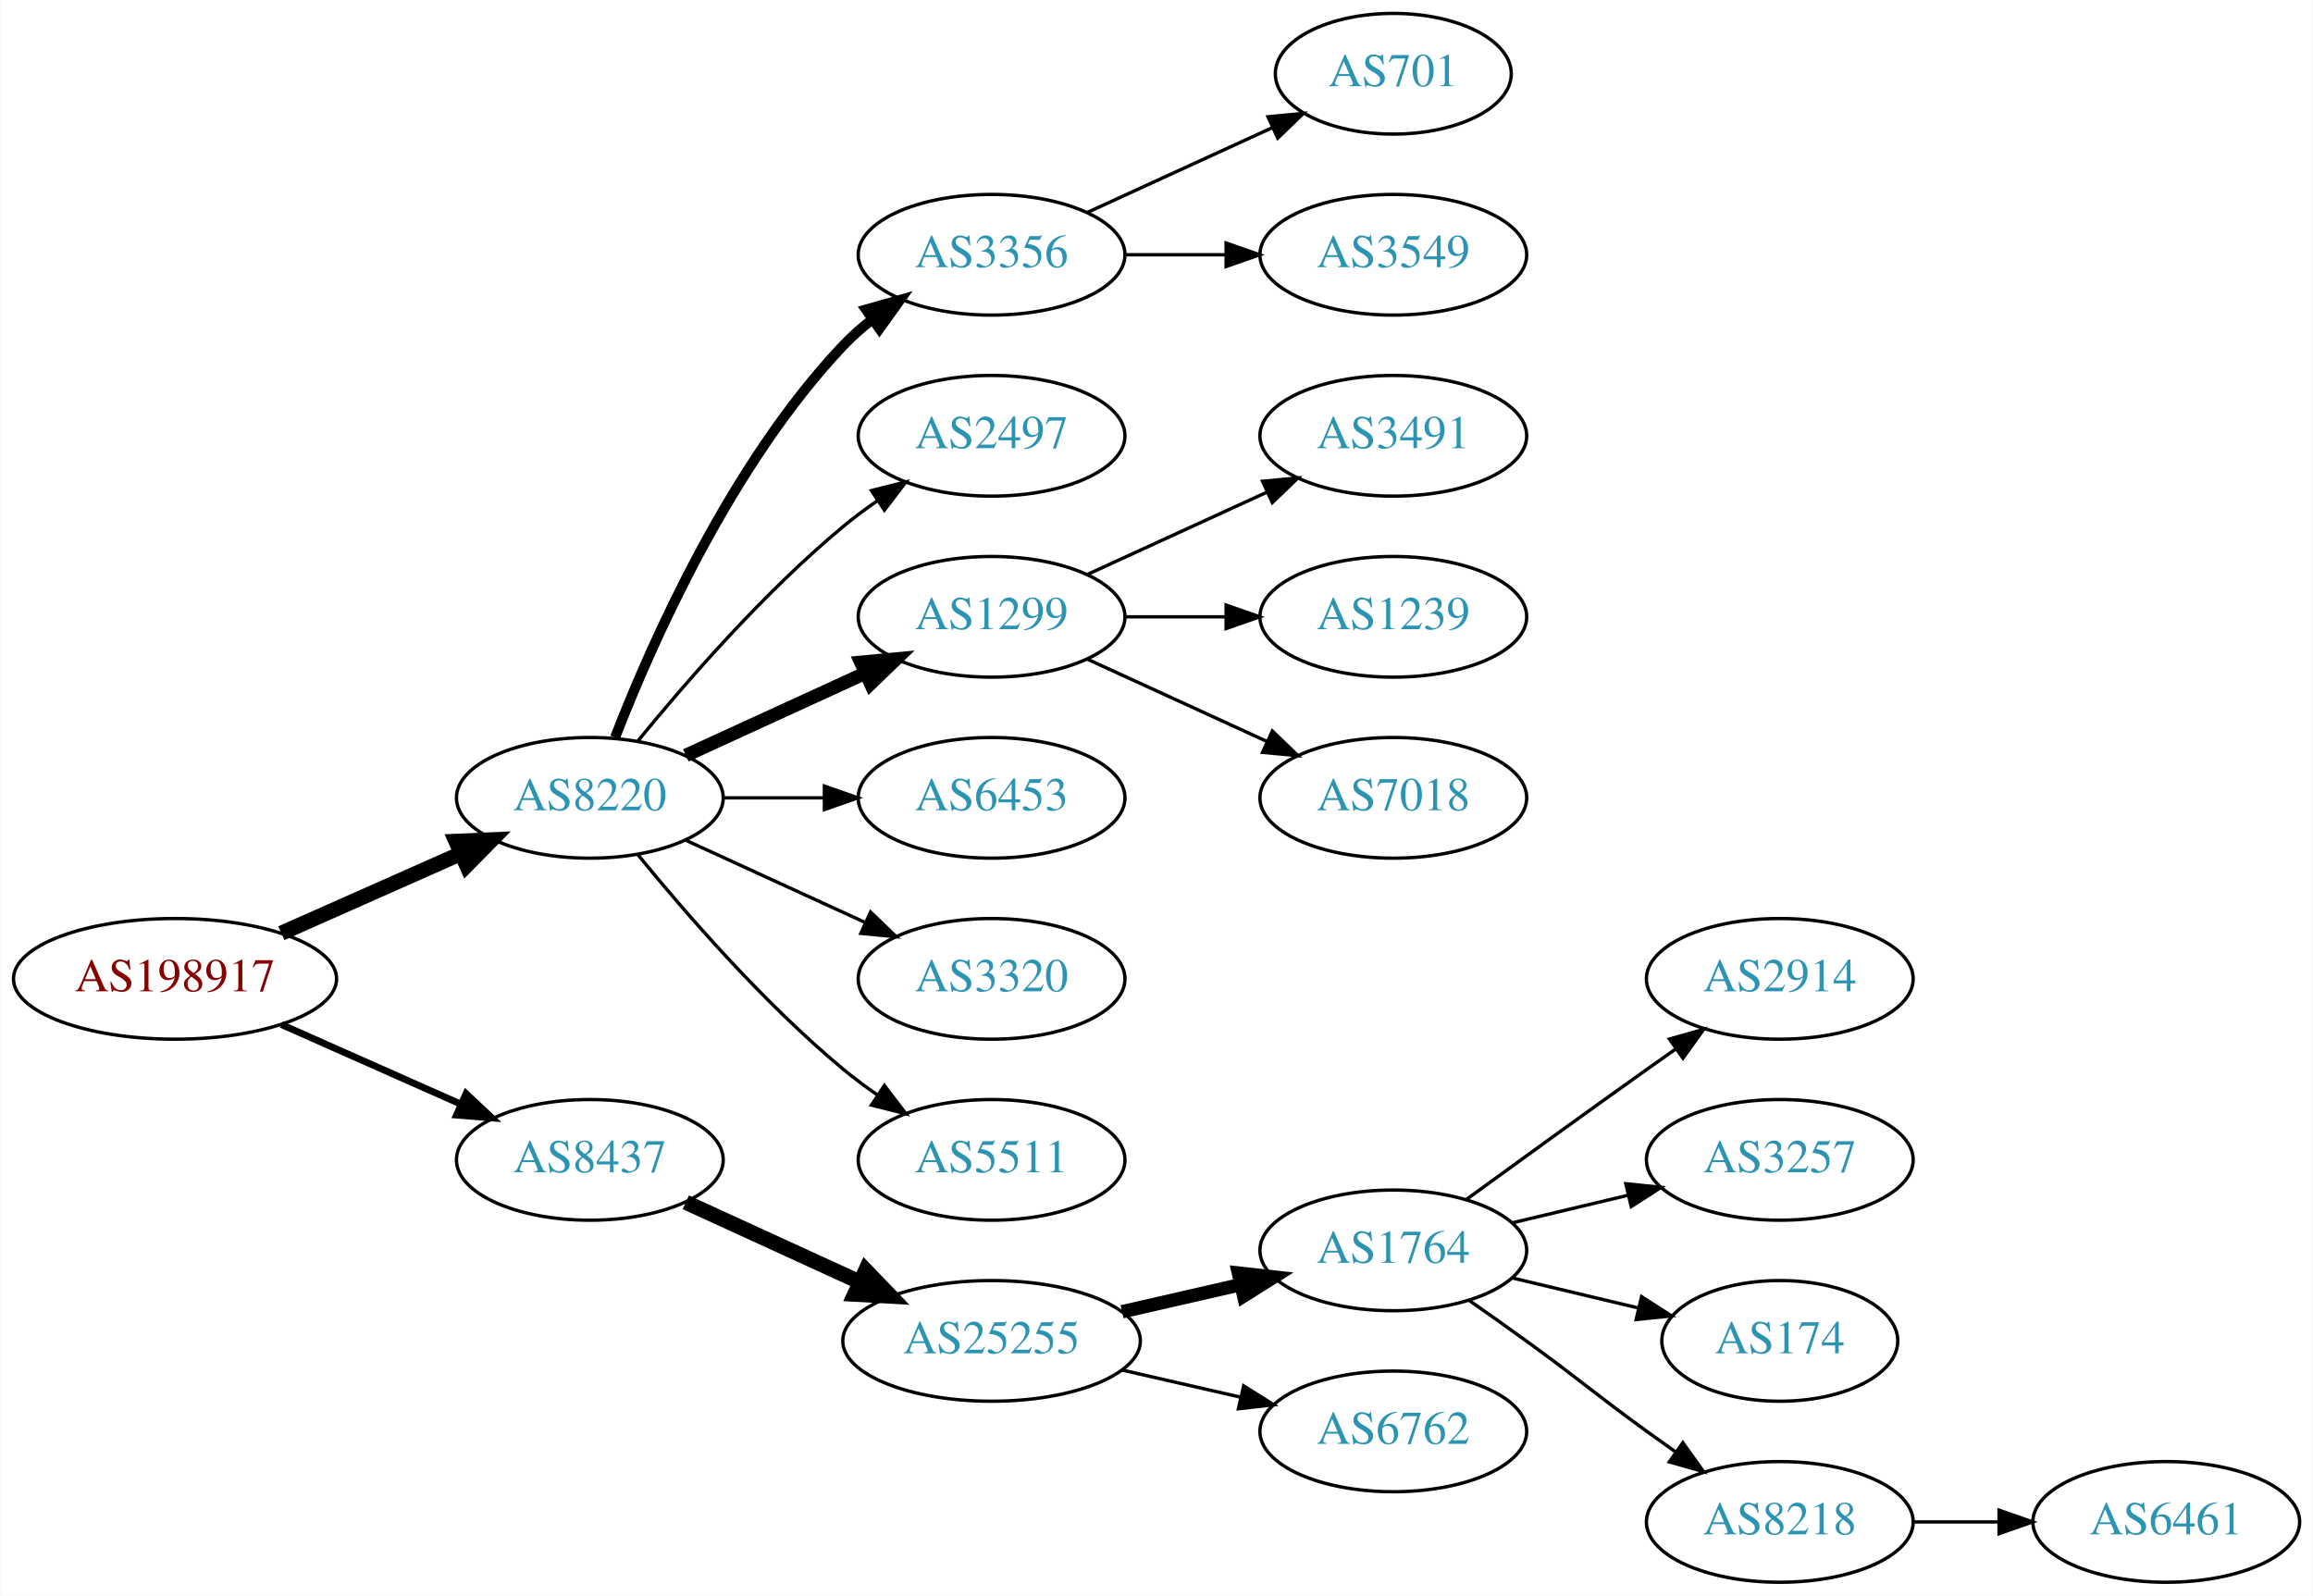
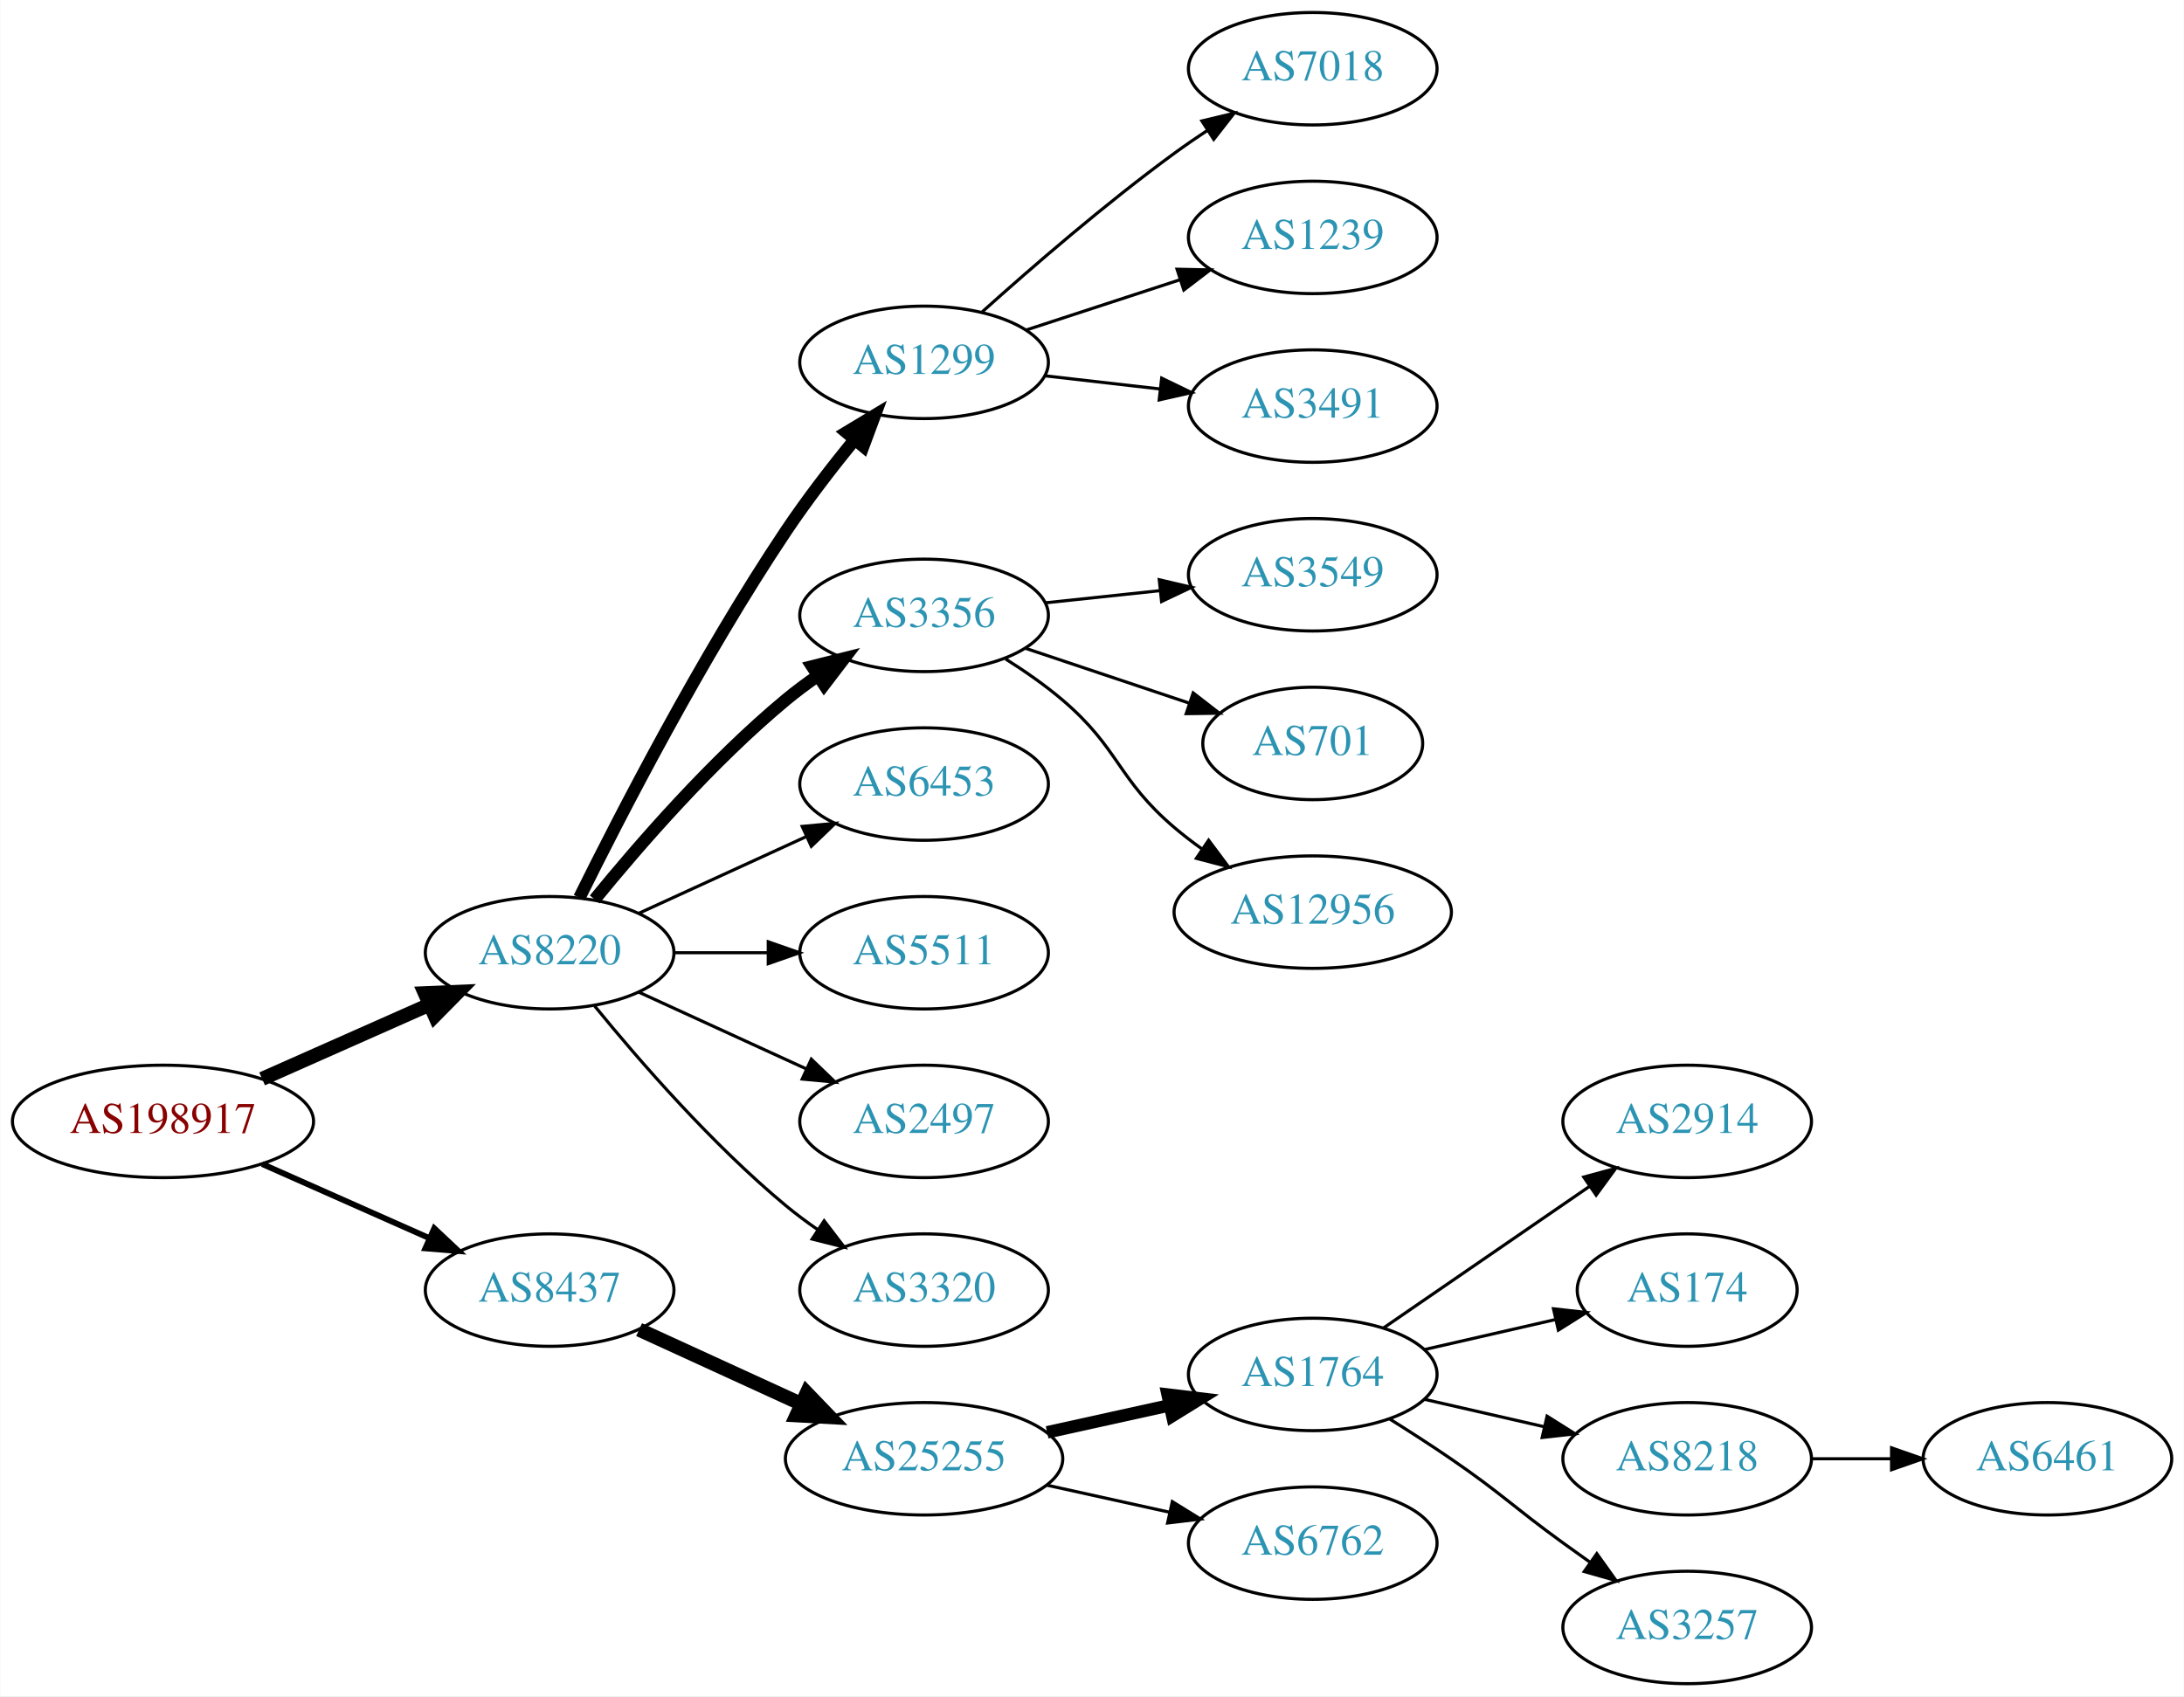
- <svg xmlns="http://www.w3.org/2000/svg" xmlns:xlink="http://www.w3.org/1999/xlink" width="690pt" height="476pt" viewBox="0.00 0.00 689.76 476.00">
-   <g id="graph0" class="graph" transform="scale(1 1) rotate(0) translate(4 472)">
-     <polygon fill="white" stroke="none" points="-4,4 -4,-472 685.755,-472 685.755,4 -4,4" />
+ <svg xmlns="http://www.w3.org/2000/svg" xmlns:xlink="http://www.w3.org/1999/xlink" width="699pt" height="543pt" viewBox="0.00 0.00 698.85 543.00">
+   <g id="graph0" class="graph" transform="scale(1 1) rotate(0) translate(4 539)">
+     <polygon fill="white" stroke="none" points="-4,4 -4,-539 694.855,-539 694.855,4 -4,4" />
    <g id="node1" class="node">
      <g id="a_node1">
        <a xlink:href="/asn/198917" xlink:title="AS198917 ~ Flughafen Linz GesmbH [AT]">
          <ellipse fill="#ffffff" stroke="black" cx="48.096" cy="-180" rx="48.192" ry="18" />
          <text text-anchor="middle" x="48.096" y="-176.3" font-family="Times,serif" font-size="14.00" fill="#880000">AS198917</text>
        </a>
      </g>
    </g>
    <g id="node2" class="node">
      <g id="a_node2">
        <a xlink:href="/asn/8220" xlink:title="AS8220 ~ COLT [GB]">
          <ellipse fill="#ffffff" stroke="black" cx="171.838" cy="-234" rx="39.794" ry="18" />
          <text text-anchor="middle" x="171.838" y="-230.3" font-family="Times,serif" font-size="14.00" fill="#2c94b3">AS8220</text>
        </a>
      </g>
    </g>
    <g id="edge1" class="edge">
      <path fill="none" stroke="black" stroke-width="4.5" d="M79.816,-193.626C96.101,-200.85 116.238,-209.781 133.427,-217.406" />
      <polygon fill="black" stroke="black" stroke-width="4.5" points="131.893,-221.033 142.631,-221.488 135.086,-213.834 131.893,-221.033" />
    </g>
    <g id="node3" class="node">
      <g id="a_node3">
        <a xlink:href="/asn/8437" xlink:title="AS8437 ~ Hutchison Drei Austria GmbH [AT]">
          <ellipse fill="#ffffff" stroke="black" cx="171.838" cy="-126" rx="39.794" ry="18" />
          <text text-anchor="middle" x="171.838" y="-122.3" font-family="Times,serif" font-size="14.00" fill="#2c94b3">AS8437</text>
        </a>
      </g>
    </g>
    <g id="edge2" class="edge">
-       <path fill="none" stroke="black" stroke-width="2.045" d="M79.816,-166.374C96.101,-159.15 116.238,-150.219 133.427,-142.594" />
-       <polygon fill="black" stroke="black" stroke-width="2.045" points="134.909,-145.766 142.631,-138.512 132.07,-139.367 134.909,-145.766" />
+       <path fill="none" stroke="black" stroke-width="1.875" d="M79.816,-166.374C96.101,-159.15 116.238,-150.219 133.427,-142.594" />
+       <polygon fill="black" stroke="black" stroke-width="1.875" points="134.909,-145.766 142.631,-138.512 132.07,-139.367 134.909,-145.766" />
    </g>
    <g id="node4" class="node">
      <g id="a_node4">
-         <a xlink:href="/asn/3356" xlink:title="AS3356 ~ Level 3 Parent, LLC [US]">
-           <ellipse fill="#ffffff" stroke="black" cx="291.681" cy="-396" rx="39.794" ry="18" />
-           <text text-anchor="middle" x="291.681" y="-392.3" font-family="Times,serif" font-size="14.00" fill="#2c94b3">AS3356</text>
+         <a xlink:href="/asn/1299" xlink:title="AS1299 ~ Telia Carrier [EU]">
+           <ellipse fill="#ffffff" stroke="black" cx="291.681" cy="-423" rx="39.794" ry="18" />
+           <text text-anchor="middle" x="291.681" y="-419.3" font-family="Times,serif" font-size="14.00" fill="#2c94b3">AS1299</text>
        </a>
      </g>
    </g>
    <g id="edge3" class="edge">
-       <path fill="none" stroke="black" stroke-width="3" d="M179.361,-251.994C190.112,-279.728 213.769,-333.429 247.484,-369 250.07,-371.728 252.988,-374.294 256.056,-376.677" />
-       <polygon fill="black" stroke="black" stroke-width="3" points="254.21,-379.658 264.404,-382.543 258.234,-373.93 254.21,-379.658" />
+       <path fill="none" stroke="black" stroke-width="4" d="M181.361,-251.6C194.369,-277.911 220.519,-328.717 247.484,-369 254.131,-378.93 262.139,-389.301 269.445,-398.269" />
+       <polygon fill="black" stroke="black" stroke-width="4" points="266.823,-400.591 275.898,-406.058 272.214,-396.125 266.823,-400.591" />
    </g>
    <g id="node5" class="node">
      <g id="a_node5">
-         <a xlink:href="/asn/2497" xlink:title="AS2497 ~ Internet Initiative Japan Inc. [JP]">
+         <a xlink:href="/asn/3356" xlink:title="AS3356 ~ Level 3 Parent, LLC [US]">
          <ellipse fill="#ffffff" stroke="black" cx="291.681" cy="-342" rx="39.794" ry="18" />
-           <text text-anchor="middle" x="291.681" y="-338.3" font-family="Times,serif" font-size="14.00" fill="#2c94b3">AS2497</text>
+           <text text-anchor="middle" x="291.681" y="-338.3" font-family="Times,serif" font-size="14.00" fill="#2c94b3">AS3356</text>
        </a>
      </g>
    </g>
    <g id="edge4" class="edge">
-       <path fill="none" stroke="black" d="M186.257,-251.065C200.372,-268.375 223.786,-295.345 247.484,-315 250.701,-317.668 254.201,-320.27 257.772,-322.741" />
-       <polygon fill="black" stroke="black" points="255.85,-325.666 266.128,-328.236 259.695,-319.817 255.85,-325.666" />
+       <path fill="none" stroke="black" stroke-width="4" d="M186.257,-251.065C200.372,-268.375 223.786,-295.345 247.484,-315 250.701,-317.668 254.201,-320.27 257.772,-322.741" />
+       <polygon fill="black" stroke="black" stroke-width="4" points="255.85,-325.666 266.128,-328.236 259.695,-319.817 255.85,-325.666" />
    </g>
    <g id="node6" class="node">
      <g id="a_node6">
-         <a xlink:href="/asn/1299" xlink:title="AS1299 ~ Telia Carrier [EU]">
+         <a xlink:href="/asn/6453" xlink:title="AS6453 ~ TATA COMMUNICATIONS (AMERICA) INC [US]">
          <ellipse fill="#ffffff" stroke="black" cx="291.681" cy="-288" rx="39.794" ry="18" />
-           <text text-anchor="middle" x="291.681" y="-284.3" font-family="Times,serif" font-size="14.00" fill="#2c94b3">AS1299</text>
+           <text text-anchor="middle" x="291.681" y="-284.3" font-family="Times,serif" font-size="14.00" fill="#2c94b3">AS6453</text>
        </a>
      </g>
    </g>
    <g id="edge5" class="edge">
-       <path fill="none" stroke="black" stroke-width="4" d="M200.467,-246.661C216.424,-253.973 236.694,-263.261 253.977,-271.181" />
-       <polygon fill="black" stroke="black" stroke-width="4" points="252.676,-274.435 263.225,-275.419 255.592,-268.071 252.676,-274.435" />
+       <path fill="none" stroke="black" d="M200.467,-246.661C216.424,-253.973 236.694,-263.261 253.977,-271.181" />
+       <polygon fill="black" stroke="black" points="252.676,-274.435 263.225,-275.419 255.592,-268.071 252.676,-274.435" />
    </g>
    <g id="node7" class="node">
      <g id="a_node7">
-         <a xlink:href="/asn/6453" xlink:title="AS6453 ~ TATA COMMUNICATIONS (AMERICA) INC [US]">
+         <a xlink:href="/asn/5511" xlink:title="AS5511 ~ Orange S.A. [FR]">
          <ellipse fill="#ffffff" stroke="black" cx="291.681" cy="-234" rx="39.794" ry="18" />
-           <text text-anchor="middle" x="291.681" y="-230.3" font-family="Times,serif" font-size="14.00" fill="#2c94b3">AS6453</text>
+           <text text-anchor="middle" x="291.681" y="-230.3" font-family="Times,serif" font-size="14.00" fill="#2c94b3">AS5511</text>
        </a>
      </g>
    </g>
    <g id="edge6" class="edge">
      <path fill="none" stroke="black" d="M211.751,-234C221.304,-234 231.654,-234 241.616,-234" />
      <polygon fill="black" stroke="black" points="241.809,-237.5 251.809,-234 241.809,-230.5 241.809,-237.5" />
    </g>
    <g id="node8" class="node">
      <g id="a_node8">
-         <a xlink:href="/asn/3320" xlink:title="AS3320 ~ DTAG [DE]">
+         <a xlink:href="/asn/2497" xlink:title="AS2497 ~ Internet Initiative Japan Inc. [JP]">
          <ellipse fill="#ffffff" stroke="black" cx="291.681" cy="-180" rx="39.794" ry="18" />
-           <text text-anchor="middle" x="291.681" y="-176.3" font-family="Times,serif" font-size="14.00" fill="#2c94b3">AS3320</text>
+           <text text-anchor="middle" x="291.681" y="-176.3" font-family="Times,serif" font-size="14.00" fill="#2c94b3">AS2497</text>
        </a>
      </g>
    </g>
    <g id="edge7" class="edge">
      <path fill="none" stroke="black" d="M200.467,-221.339C216.424,-214.027 236.694,-204.739 253.977,-196.819" />
      <polygon fill="black" stroke="black" points="255.592,-199.929 263.225,-192.581 252.676,-193.565 255.592,-199.929" />
    </g>
    <g id="node9" class="node">
      <g id="a_node9">
-         <a xlink:href="/asn/5511" xlink:title="AS5511 ~ Orange S.A. [FR]">
+         <a xlink:href="/asn/3320" xlink:title="AS3320 ~ DTAG [DE]">
          <ellipse fill="#ffffff" stroke="black" cx="291.681" cy="-126" rx="39.794" ry="18" />
-           <text text-anchor="middle" x="291.681" y="-122.3" font-family="Times,serif" font-size="14.00" fill="#2c94b3">AS5511</text>
+           <text text-anchor="middle" x="291.681" y="-122.3" font-family="Times,serif" font-size="14.00" fill="#2c94b3">AS3320</text>
        </a>
      </g>
    </g>
    <g id="edge8" class="edge">
      <path fill="none" stroke="black" d="M186.257,-216.935C200.372,-199.625 223.786,-172.655 247.484,-153 250.701,-150.332 254.201,-147.73 257.772,-145.259" />
      <polygon fill="black" stroke="black" points="259.695,-148.183 266.128,-139.764 255.85,-142.334 259.695,-148.183" />
    </g>
-     <g id="node15" class="node">
-       <g id="a_node15">
+     <g id="node16" class="node">
+       <g id="a_node16">
        <a xlink:href="/asn/25255" xlink:title="AS25255 ~ ==&gt; TELE2 AUSTRIA &lt;== [AT]">
          <ellipse fill="#ffffff" stroke="black" cx="291.681" cy="-72" rx="44.393" ry="18" />
          <text text-anchor="middle" x="291.681" y="-68.3" font-family="Times,serif" font-size="14.00" fill="#2c94b3">AS25255</text>
        </a>
      </g>
    </g>
-     <g id="edge14" class="edge">
+     <g id="edge15" class="edge">
      <path fill="none" stroke="black" stroke-width="4.5" d="M200.467,-113.339C215.965,-106.238 235.531,-97.272 252.478,-89.506" />
      <polygon fill="black" stroke="black" stroke-width="4.5" points="254.13,-93.08 261.58,-85.335 250.849,-85.921 254.13,-93.08" />
    </g>
-     <g id="node13" class="node">
-       <g id="a_node13">
-         <a xlink:href="/asn/701" xlink:title="AS701 ~ UUNET [US]">
-           <ellipse fill="#ffffff" stroke="black" cx="411.523" cy="-450" rx="35.194" ry="18" />
-           <text text-anchor="middle" x="411.523" y="-446.3" font-family="Times,serif" font-size="14.00" fill="#2c94b3">AS701</text>
-         </a>
-       </g>
-     </g>
-     <g id="edge12" class="edge">
-       <path fill="none" stroke="black" d="M320.309,-408.661C336.726,-416.183 357.707,-425.798 375.304,-433.861" />
-       <polygon fill="black" stroke="black" points="374.132,-437.174 384.681,-438.158 377.048,-430.811 374.132,-437.174" />
-     </g>
-     <g id="node14" class="node">
-       <g id="a_node14">
-         <a xlink:href="/asn/3549" xlink:title="AS3549 ~ Level 3 Parent, LLC [US]">
-           <ellipse fill="#ffffff" stroke="black" cx="411.523" cy="-396" rx="39.794" ry="18" />
-           <text text-anchor="middle" x="411.523" y="-392.3" font-family="Times,serif" font-size="14.00" fill="#2c94b3">AS3549</text>
-         </a>
-       </g>
-     </g>
-     <g id="edge13" class="edge">
-       <path fill="none" stroke="black" d="M331.593,-396C341.146,-396 351.496,-396 361.459,-396" />
-       <polygon fill="black" stroke="black" points="361.651,-399.5 371.651,-396 361.651,-392.5 361.651,-399.5" />
-     </g>
    <g id="node10" class="node">
      <g id="a_node10">
-         <a xlink:href="/asn/3491" xlink:title="AS3491 ~ PCCW Global, Inc. [US]">
-           <ellipse fill="#ffffff" stroke="black" cx="411.523" cy="-342" rx="39.794" ry="18" />
-           <text text-anchor="middle" x="411.523" y="-338.3" font-family="Times,serif" font-size="14.00" fill="#2c94b3">AS3491</text>
+         <a xlink:href="/asn/7018" xlink:title="AS7018 ~ AT&amp;T Services, Inc. [US]">
+           <ellipse fill="#ffffff" stroke="black" cx="416.073" cy="-517" rx="39.794" ry="18" />
+           <text text-anchor="middle" x="416.073" y="-513.3" font-family="Times,serif" font-size="14.00" fill="#2c94b3">AS7018</text>
        </a>
      </g>
    </g>
    <g id="edge9" class="edge">
-       <path fill="none" stroke="black" d="M320.309,-300.661C336.266,-307.973 356.537,-317.261 373.82,-325.181" />
-       <polygon fill="black" stroke="black" points="372.518,-328.435 383.067,-329.419 375.434,-322.071 372.518,-328.435" />
+       <path fill="none" stroke="black" d="M310.324,-439.199C325.99,-453.269 349.764,-473.863 371.877,-490 375.252,-492.463 378.853,-494.937 382.481,-497.333" />
+       <polygon fill="black" stroke="black" points="380.598,-500.284 390.903,-502.744 384.381,-494.394 380.598,-500.284" />
    </g>
    <g id="node11" class="node">
      <g id="a_node11">
        <a xlink:href="/asn/1239" xlink:title="AS1239 ~ Sprint [US]">
-           <ellipse fill="#ffffff" stroke="black" cx="411.523" cy="-288" rx="39.794" ry="18" />
-           <text text-anchor="middle" x="411.523" y="-284.3" font-family="Times,serif" font-size="14.00" fill="#2c94b3">AS1239</text>
+           <ellipse fill="#ffffff" stroke="black" cx="416.073" cy="-463" rx="39.794" ry="18" />
+           <text text-anchor="middle" x="416.073" y="-459.3" font-family="Times,serif" font-size="14.00" fill="#2c94b3">AS1239</text>
        </a>
      </g>
    </g>
    <g id="edge10" class="edge">
-       <path fill="none" stroke="black" d="M331.593,-288C341.146,-288 351.496,-288 361.459,-288" />
-       <polygon fill="black" stroke="black" points="361.651,-291.5 371.651,-288 361.651,-284.5 361.651,-291.5" />
+       <path fill="none" stroke="black" d="M324.2,-433.301C339.215,-438.208 357.376,-444.144 373.503,-449.414" />
+       <polygon fill="black" stroke="black" points="372.643,-452.815 383.235,-452.595 374.817,-446.161 372.643,-452.815" />
    </g>
    <g id="node12" class="node">
      <g id="a_node12">
-         <a xlink:href="/asn/7018" xlink:title="AS7018 ~ AT&amp;T Services, Inc. [US]">
-           <ellipse fill="#ffffff" stroke="black" cx="411.523" cy="-234" rx="39.794" ry="18" />
-           <text text-anchor="middle" x="411.523" y="-230.3" font-family="Times,serif" font-size="14.00" fill="#2c94b3">AS7018</text>
+         <a xlink:href="/asn/3491" xlink:title="AS3491 ~ PCCW Global, Inc. [US]">
+           <ellipse fill="#ffffff" stroke="black" cx="416.073" cy="-409" rx="39.794" ry="18" />
+           <text text-anchor="middle" x="416.073" y="-405.3" font-family="Times,serif" font-size="14.00" fill="#2c94b3">AS3491</text>
        </a>
      </g>
    </g>
    <g id="edge11" class="edge">
-       <path fill="none" stroke="black" d="M320.309,-275.339C336.266,-268.027 356.537,-258.739 373.82,-250.819" />
-       <polygon fill="black" stroke="black" points="375.434,-253.929 383.067,-246.581 372.518,-247.565 375.434,-253.929" />
-     </g>
-     <g id="node16" class="node">
-       <g id="a_node16">
-         <a xlink:href="/asn/1764" xlink:title="AS1764 ~ NEXTLAYER-AS [AT]">
-           <ellipse fill="#ffffff" stroke="black" cx="411.523" cy="-99" rx="39.794" ry="18" />
-           <text text-anchor="middle" x="411.523" y="-95.3" font-family="Times,serif" font-size="14.00" fill="#2c94b3">AS1764</text>
-         </a>
-       </g>
-     </g>
-     <g id="edge15" class="edge">
-       <path fill="none" stroke="black" stroke-width="4" d="M330.615,-80.692C341.856,-83.267 354.269,-86.111 365.892,-88.774" />
-       <polygon fill="black" stroke="black" stroke-width="4" points="365.324,-92.235 375.853,-91.056 366.888,-85.412 365.324,-92.235" />
+       <path fill="none" stroke="black" d="M330.401,-418.685C342.034,-417.355 355.001,-415.871 367.222,-414.473" />
+       <polygon fill="black" stroke="black" points="367.729,-417.938 377.266,-413.325 366.933,-410.984 367.729,-417.938" />
+     </g>
+     <g id="node13" class="node">
+       <g id="a_node13">
+         <a xlink:href="/asn/3549" xlink:title="AS3549 ~ Level 3 Parent, LLC [US]">
+           <ellipse fill="#ffffff" stroke="black" cx="416.073" cy="-355" rx="39.794" ry="18" />
+           <text text-anchor="middle" x="416.073" y="-351.3" font-family="Times,serif" font-size="14.00" fill="#2c94b3">AS3549</text>
+         </a>
+       </g>
+     </g>
+     <g id="edge12" class="edge">
+       <path fill="none" stroke="black" d="M330.401,-346.007C342.034,-347.242 355.001,-348.619 367.222,-349.917" />
+       <polygon fill="black" stroke="black" points="366.952,-353.408 377.266,-350.984 367.692,-346.448 366.952,-353.408" />
+     </g>
+     <g id="node14" class="node">
+       <g id="a_node14">
+         <a xlink:href="/asn/701" xlink:title="AS701 ~ UUNET [US]">
+           <ellipse fill="#ffffff" stroke="black" cx="416.073" cy="-301" rx="35.194" ry="18" />
+           <text text-anchor="middle" x="416.073" y="-297.3" font-family="Times,serif" font-size="14.00" fill="#2c94b3">AS701</text>
+         </a>
+       </g>
+     </g>
+     <g id="edge13" class="edge">
+       <path fill="none" stroke="black" d="M324.2,-331.441C340.186,-326.086 359.737,-319.537 376.603,-313.887" />
+       <polygon fill="black" stroke="black" points="377.806,-317.175 386.176,-310.68 375.583,-310.538 377.806,-317.175" />
+     </g>
+     <g id="node15" class="node">
+       <g id="a_node15">
+         <a xlink:href="/asn/12956" xlink:title="AS12956 ~ TELXIUS [ES]">
+           <ellipse fill="#ffffff" stroke="black" cx="416.073" cy="-247" rx="44.393" ry="18" />
+           <text text-anchor="middle" x="416.073" y="-243.3" font-family="Times,serif" font-size="14.00" fill="#2c94b3">AS12956</text>
+         </a>
+       </g>
+     </g>
+     <g id="edge14" class="edge">
+       <path fill="none" stroke="black" d="M317.762,-328.045C323.933,-324.154 330.351,-319.696 335.877,-315 354.354,-299.296 353.399,-289.704 371.877,-274 374.587,-271.697 377.512,-269.45 380.517,-267.301" />
+       <polygon fill="black" stroke="black" points="382.748,-270.018 389.087,-261.529 378.837,-264.212 382.748,-270.018" />
    </g>
    <g id="node17" class="node">
      <g id="a_node17">
-         <a xlink:href="/asn/6762" xlink:title="AS6762 ~ TELECOM ITALIA SPARKLE S.p.A. [IT]">
-           <ellipse fill="#ffffff" stroke="black" cx="411.523" cy="-45" rx="39.794" ry="18" />
-           <text text-anchor="middle" x="411.523" y="-41.3" font-family="Times,serif" font-size="14.00" fill="#2c94b3">AS6762</text>
+         <a xlink:href="/asn/1764" xlink:title="AS1764 ~ NEXTLAYER-AS [AT]">
+           <ellipse fill="#ffffff" stroke="black" cx="416.073" cy="-99" rx="39.794" ry="18" />
+           <text text-anchor="middle" x="416.073" y="-95.3" font-family="Times,serif" font-size="14.00" fill="#2c94b3">AS1764</text>
        </a>
      </g>
    </g>
    <g id="edge16" class="edge">
-       <path fill="none" stroke="black" d="M330.615,-63.308C341.856,-60.733 354.269,-57.889 365.892,-55.226" />
-       <polygon fill="black" stroke="black" points="366.888,-58.589 375.853,-52.944 365.324,-51.765 366.888,-58.589" />
+       <path fill="none" stroke="black" stroke-width="4" d="M331.07,-80.469C343.461,-83.202 357.308,-86.257 370.129,-89.085" />
+       <polygon fill="black" stroke="black" stroke-width="4" points="369.624,-92.558 380.143,-91.294 371.132,-85.722 369.624,-92.558" />
    </g>
    <g id="node18" class="node">
      <g id="a_node18">
-         <a xlink:href="/asn/2914" xlink:title="AS2914 ~ NTT America, Inc. [US]">
-           <ellipse fill="#ffffff" stroke="black" cx="526.816" cy="-180" rx="39.794" ry="18" />
-           <text text-anchor="middle" x="526.816" y="-176.3" font-family="Times,serif" font-size="14.00" fill="#2c94b3">AS2914</text>
+         <a xlink:href="/asn/6762" xlink:title="AS6762 ~ TELECOM ITALIA SPARKLE S.p.A. [IT]">
+           <ellipse fill="#ffffff" stroke="black" cx="416.073" cy="-45" rx="39.794" ry="18" />
+           <text text-anchor="middle" x="416.073" y="-41.3" font-family="Times,serif" font-size="14.00" fill="#2c94b3">AS6762</text>
        </a>
      </g>
    </g>
    <g id="edge17" class="edge">
-       <path fill="none" stroke="black" d="M433.371,-114.222C448.305,-125.091 468.919,-140.025 487.17,-153 489.99,-155.005 492.933,-157.085 495.881,-159.159" />
-       <polygon fill="black" stroke="black" points="493.908,-162.05 504.106,-164.926 497.927,-156.319 493.908,-162.05" />
+       <path fill="none" stroke="black" d="M331.07,-63.531C343.461,-60.798 357.308,-57.743 370.129,-54.915" />
+       <polygon fill="black" stroke="black" points="371.132,-58.278 380.143,-52.706 369.624,-51.442 371.132,-58.278" />
    </g>
    <g id="node19" class="node">
      <g id="a_node19">
-         <a xlink:href="/asn/3257" xlink:title="AS3257 ~ GTT [DE]">
-           <ellipse fill="#ffffff" stroke="black" cx="526.816" cy="-126" rx="39.794" ry="18" />
-           <text text-anchor="middle" x="526.816" y="-122.3" font-family="Times,serif" font-size="14.00" fill="#2c94b3">AS3257</text>
+         <a xlink:href="/asn/2914" xlink:title="AS2914 ~ NTT America, Inc. [US]">
+           <ellipse fill="#ffffff" stroke="black" cx="535.915" cy="-180" rx="39.794" ry="18" />
+           <text text-anchor="middle" x="535.915" y="-176.3" font-family="Times,serif" font-size="14.00" fill="#2c94b3">AS2914</text>
        </a>
      </g>
    </g>
    <g id="edge18" class="edge">
-       <path fill="none" stroke="black" d="M447.13,-107.248C458.002,-109.838 470.156,-112.735 481.598,-115.462" />
-       <polygon fill="black" stroke="black" points="480.882,-118.889 491.421,-117.803 482.505,-112.08 480.882,-118.889" />
+       <path fill="none" stroke="black" d="M438.687,-113.857C457.175,-126.565 483.989,-144.995 504.619,-159.175" />
+       <polygon fill="black" stroke="black" points="502.815,-162.183 513.039,-164.963 506.781,-156.414 502.815,-162.183" />
    </g>
    <g id="node20" class="node">
      <g id="a_node20">
        <a xlink:href="/asn/174" xlink:title="AS174 ~ Cogent Communications [US]">
-           <ellipse fill="#ffffff" stroke="black" cx="526.816" cy="-72" rx="35.194" ry="18" />
-           <text text-anchor="middle" x="526.816" y="-68.3" font-family="Times,serif" font-size="14.00" fill="#2c94b3">AS174</text>
+           <ellipse fill="#ffffff" stroke="black" cx="535.915" cy="-126" rx="35.194" ry="18" />
+           <text text-anchor="middle" x="535.915" y="-122.3" font-family="Times,serif" font-size="14.00" fill="#2c94b3">AS174</text>
        </a>
      </g>
    </g>
    <g id="edge19" class="edge">
-       <path fill="none" stroke="black" d="M447.13,-90.752C458.925,-87.942 472.229,-84.771 484.497,-81.847" />
-       <polygon fill="black" stroke="black" points="485.586,-85.186 494.502,-79.463 483.963,-78.376 485.586,-85.186" />
+       <path fill="none" stroke="black" d="M451.792,-106.955C464.884,-109.955 479.907,-113.396 493.547,-116.522" />
+       <polygon fill="black" stroke="black" points="493.126,-120.016 503.655,-118.838 494.689,-113.193 493.126,-120.016" />
    </g>
    <g id="node21" class="node">
      <g id="a_node21">
        <a xlink:href="/asn/8218" xlink:title="AS8218 ~ legacy Neotelecoms [FR]">
-           <ellipse fill="#ffffff" stroke="black" cx="526.816" cy="-18" rx="39.794" ry="18" />
-           <text text-anchor="middle" x="526.816" y="-14.3" font-family="Times,serif" font-size="14.00" fill="#2c94b3">AS8218</text>
+           <ellipse fill="#ffffff" stroke="black" cx="535.915" cy="-72" rx="39.794" ry="18" />
+           <text text-anchor="middle" x="535.915" y="-68.3" font-family="Times,serif" font-size="14.00" fill="#2c94b3">AS8218</text>
        </a>
      </g>
    </g>
    <g id="edge20" class="edge">
-       <path fill="none" stroke="black" d="M434.28,-83.991C439.815,-80.121 445.733,-75.936 451.17,-72 467.369,-60.271 470.97,-56.729 487.17,-45 489.973,-42.971 492.904,-40.875 495.845,-38.791" />
-       <polygon fill="black" stroke="black" points="497.896,-41.627 504.059,-33.009 493.867,-35.903 497.896,-41.627" />
+       <path fill="none" stroke="black" d="M451.792,-91.045C463.792,-88.296 477.413,-85.175 490.105,-82.267" />
+       <polygon fill="black" stroke="black" points="491.071,-85.636 500.037,-79.991 489.508,-78.813 491.071,-85.636" />
    </g>
    <g id="node22" class="node">
      <g id="a_node22">
+         <a xlink:href="/asn/3257" xlink:title="AS3257 ~ GTT [DE]">
+           <ellipse fill="#ffffff" stroke="black" cx="535.915" cy="-18" rx="39.794" ry="18" />
+           <text text-anchor="middle" x="535.915" y="-14.3" font-family="Times,serif" font-size="14.00" fill="#2c94b3">AS3257</text>
+         </a>
+       </g>
+     </g>
+     <g id="edge21" class="edge">
+       <path fill="none" stroke="black" d="M440.621,-84.784C447.063,-80.76 453.996,-76.301 460.269,-72 476.763,-60.69 480.069,-56.729 496.269,-45 499.072,-42.971 502.003,-40.875 504.944,-38.791" />
+       <polygon fill="black" stroke="black" points="506.995,-41.627 513.158,-33.009 502.966,-35.903 506.995,-41.627" />
+     </g>
+     <g id="node23" class="node">
+       <g id="a_node23">
        <a xlink:href="/asn/6461" xlink:title="AS6461 ~ Zayo Bandwidth [US]">
-           <ellipse fill="#ffffff" stroke="black" cx="642.109" cy="-18" rx="39.794" ry="18" />
-           <text text-anchor="middle" x="642.109" y="-14.3" font-family="Times,serif" font-size="14.00" fill="#2c94b3">AS6461</text>
-         </a>
-       </g>
-     </g>
-     <g id="edge21" class="edge">
-       <path fill="none" stroke="black" d="M566.488,-18C574.691,-18 583.455,-18 591.987,-18" />
-       <polygon fill="black" stroke="black" points="592.227,-21.5 602.226,-18 592.226,-14.5 592.227,-21.5" />
+           <ellipse fill="#ffffff" stroke="black" cx="651.208" cy="-72" rx="39.794" ry="18" />
+           <text text-anchor="middle" x="651.208" y="-68.3" font-family="Times,serif" font-size="14.00" fill="#2c94b3">AS6461</text>
+         </a>
+       </g>
+     </g>
+     <g id="edge22" class="edge">
+       <path fill="none" stroke="black" d="M575.587,-72C583.79,-72 592.554,-72 601.087,-72" />
+       <polygon fill="black" stroke="black" points="601.326,-75.5 611.326,-72 601.326,-68.5 601.326,-75.5" />
    </g>
  </g>
</svg>
